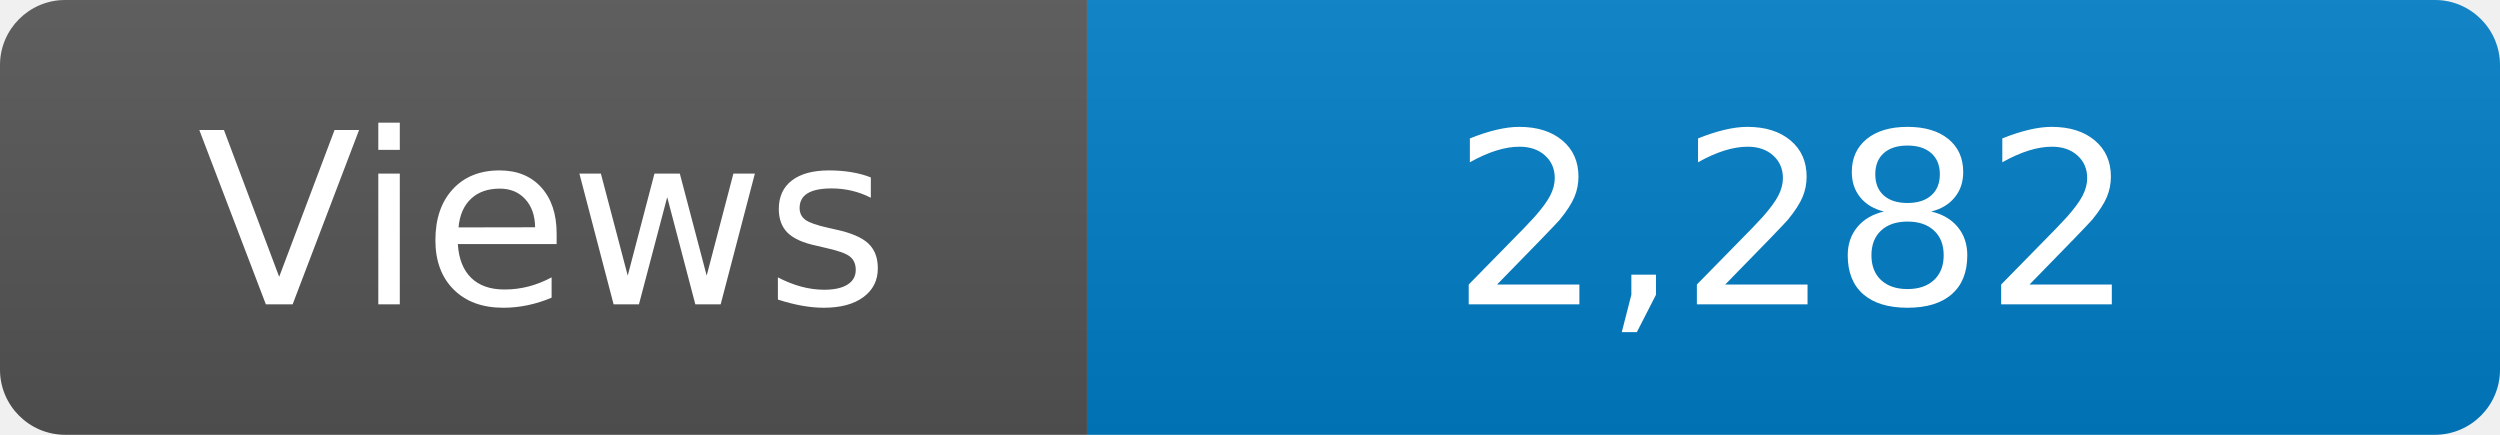
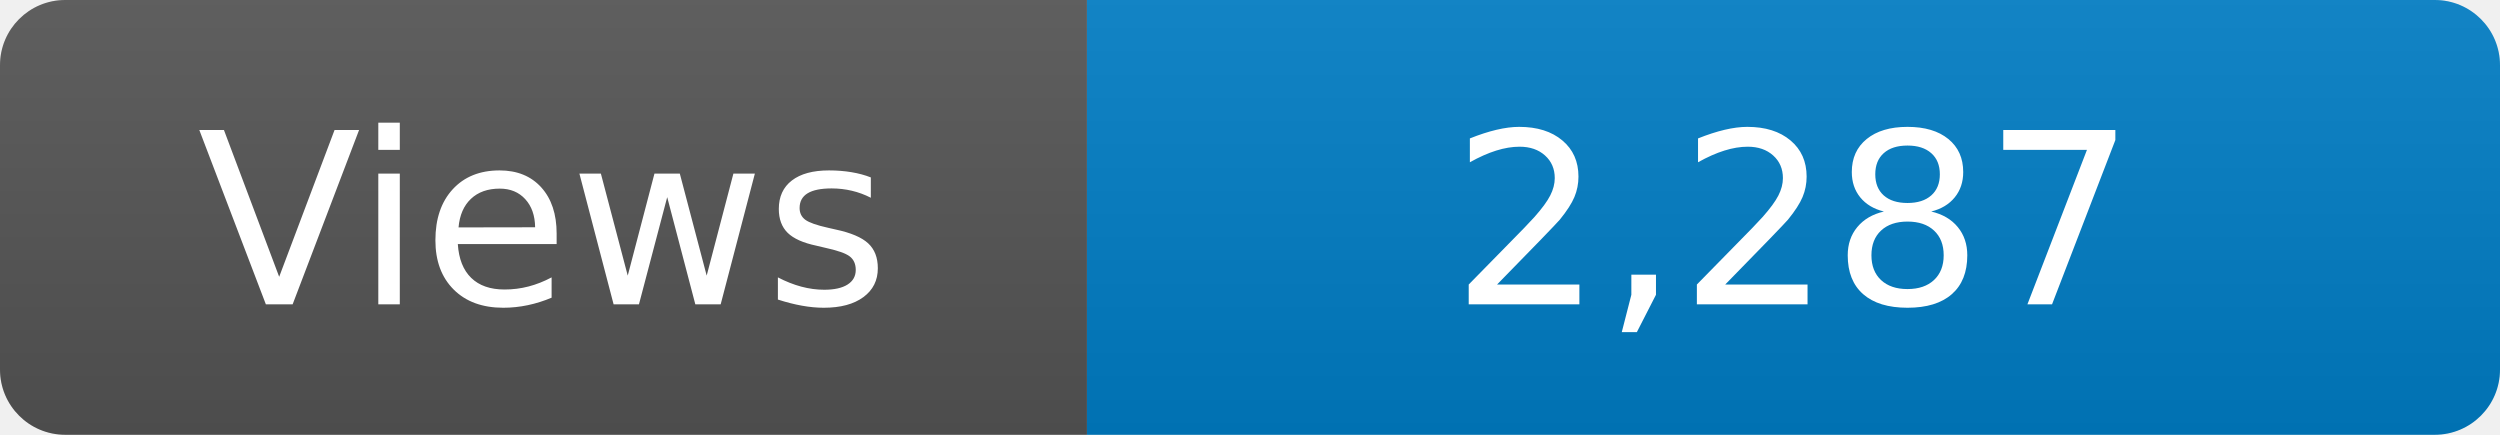
<svg xmlns="http://www.w3.org/2000/svg" width="115" height="20" role="img" aria-label="Maintained?: yes">
  <linearGradient id="s" x2="0" y2="100%">
    <stop offset="0" stop-color="#bbb" stop-opacity=".1" />
    <stop offset="1" stop-opacity=".1" />
  </linearGradient>
  <clipPath id="r">
    <rect width="115" height="20" rx="3" fill="#fff" />
  </clipPath>
  <g clip-path="url(#r)">
    <rect width="50" height="20" fill="#555" />
    <rect x="50" width="160" height="20" fill="#007ec6" />
    <rect width="115" height="20" fill="url(#s)" />
  </g>
  <g fill="#fff" text-anchor="middle" font-family="Verdana,Geneva,DejaVu Sans,sans-serif" font-size="110">
    <text x="250" y="140" transform="scale(.1)" fill="#fff">Views</text>
-     <text x="825" y="140" transform="scale(.1)" fill="#fff">2,282</text>
+     <text x="825" y="140" transform="scale(.1)" fill="#fff">2,287</text>
  </g>
</svg>
